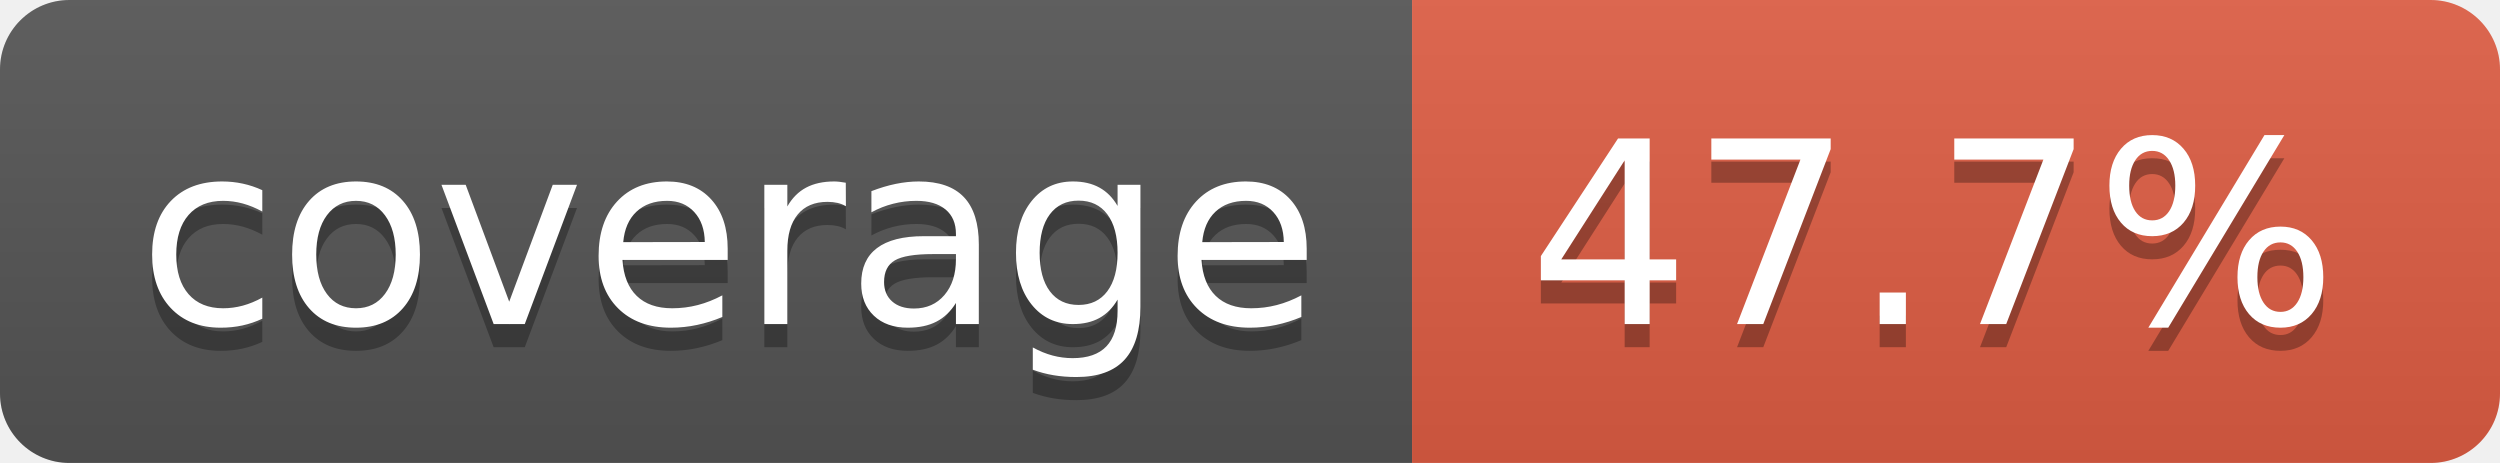
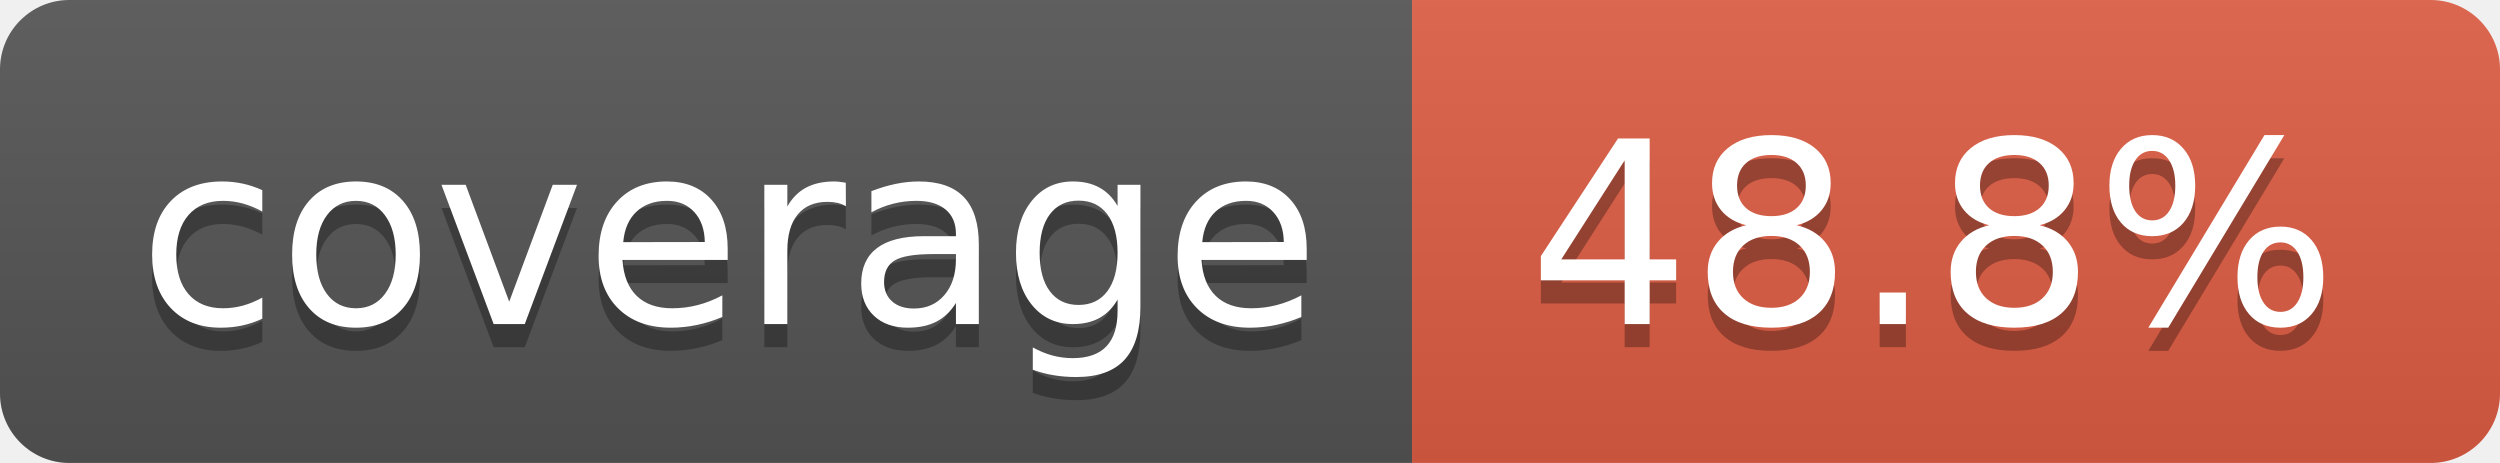
- <svg xmlns="http://www.w3.org/2000/svg" width="108" height="20" role="img" aria-label="coverage: 47.7%">
+ <svg xmlns="http://www.w3.org/2000/svg" width="108" height="20" role="img" aria-label="coverage: 48.8%">
  <linearGradient id="s" x2="0" y2="100%">
    <stop offset="0" stop-color="#bbb" stop-opacity=".1" />
    <stop offset="1" stop-opacity=".1" />
  </linearGradient>
  <clipPath id="r">
    <rect width="108" height="20" rx="3" fill="#fff" />
  </clipPath>
  <g clip-path="url(#r)">
    <rect width="61" height="20" fill="#555" />
    <rect x="61" width="47" height="20" fill="#e05d44" />
    <rect width="108" height="20" fill="url(#s)" />
  </g>
  <g fill="#fff" text-anchor="middle" font-family="Verdana,Geneva,DejaVu Sans,sans-serif" text-rendering="geometricPrecision" font-size="110">
    <text aria-hidden="true" x="315" y="150" fill="#010101" fill-opacity=".3" transform="scale(.1)" textLength="510">coverage</text>
    <text x="315" y="140" transform="scale(.1)" fill="#fff" textLength="510">coverage</text>
-     <text aria-hidden="true" x="835" y="150" fill="#010101" fill-opacity=".3" transform="scale(.1)" textLength="370">47.7%</text>
-     <text x="835" y="140" transform="scale(.1)" fill="#fff" textLength="370">47.7%</text>
+     <text aria-hidden="true" x="835" y="150" fill="#010101" fill-opacity=".3" transform="scale(.1)" textLength="370">48.8%</text>
+     <text x="835" y="140" transform="scale(.1)" fill="#fff" textLength="370">48.8%</text>
  </g>
</svg>
